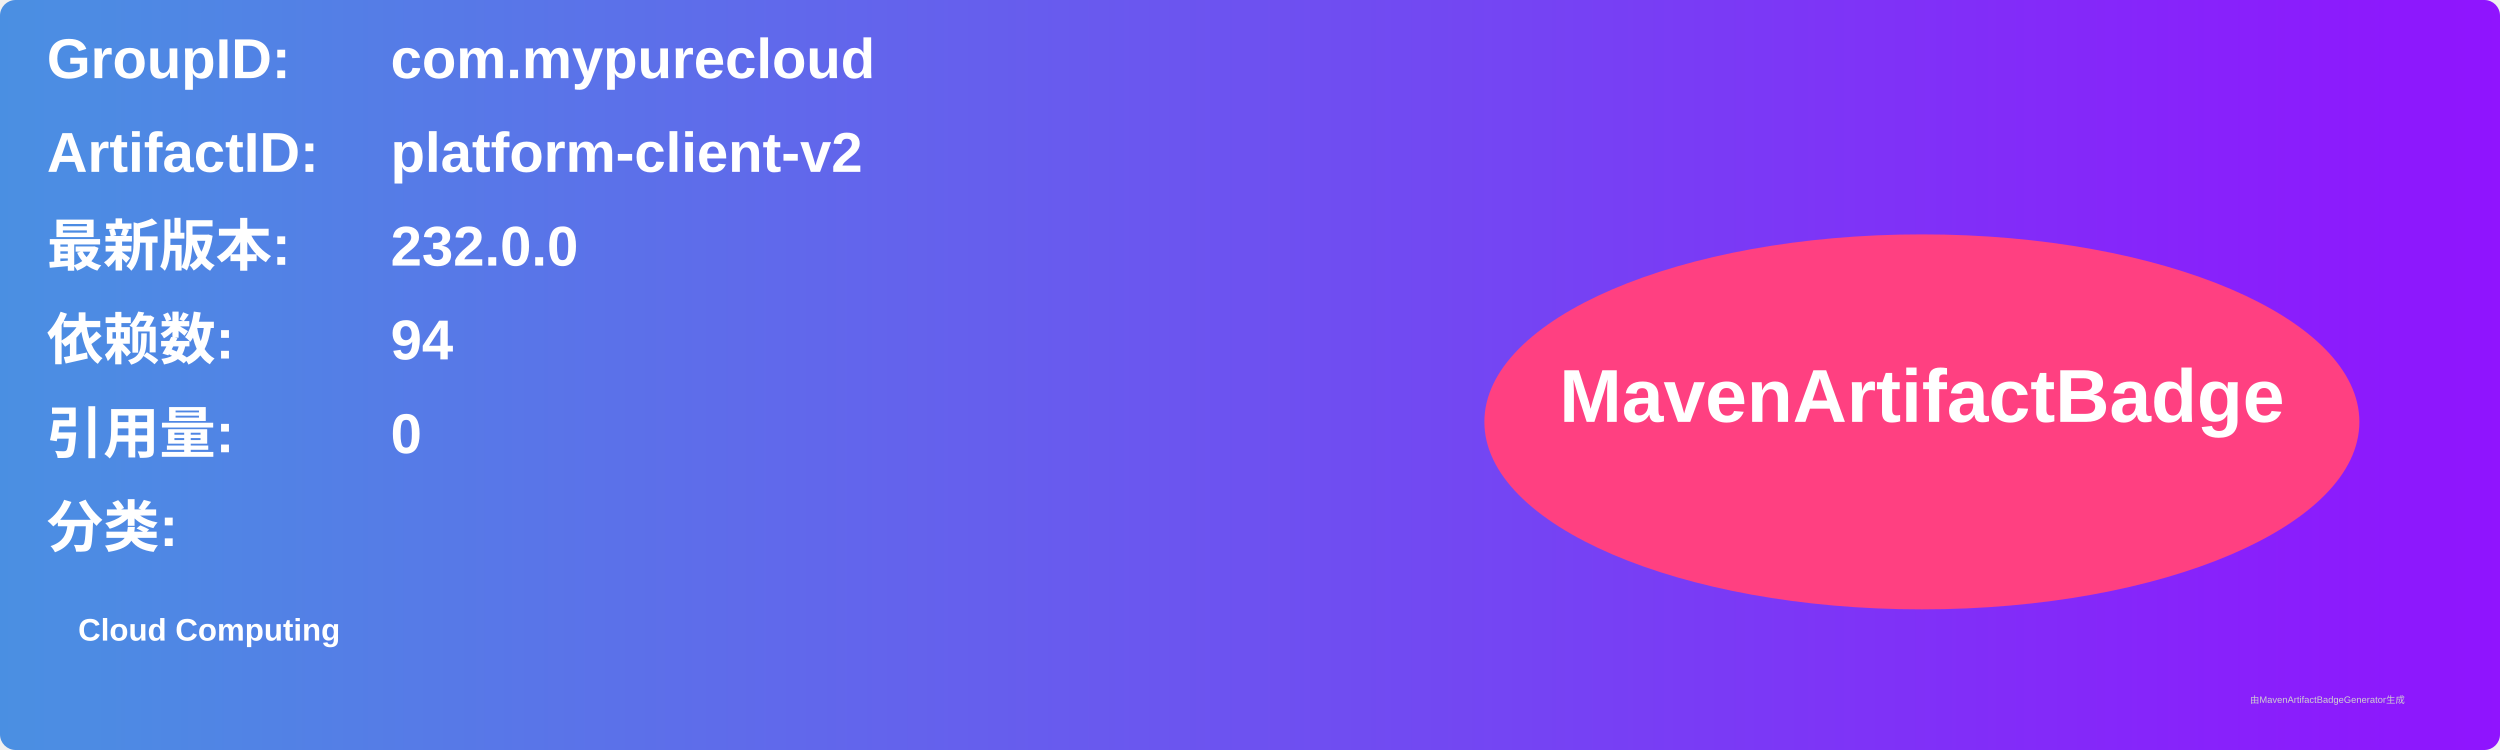
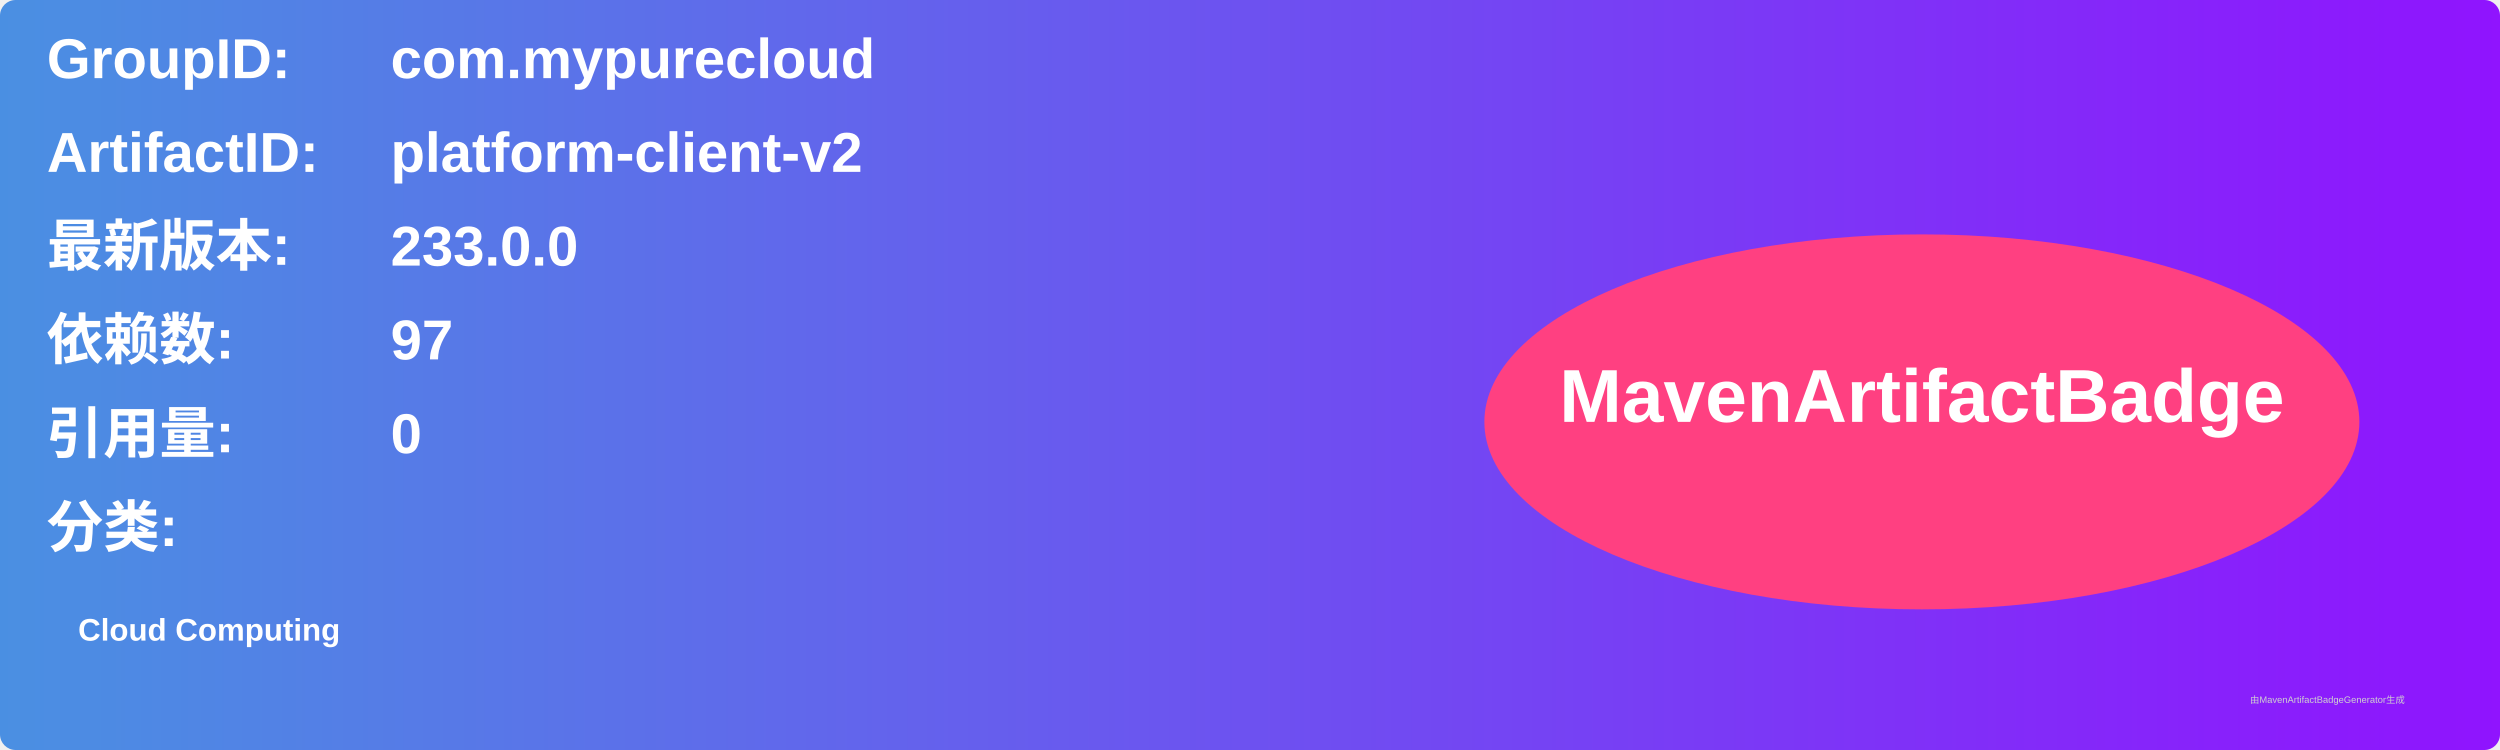
<svg xmlns="http://www.w3.org/2000/svg" width="800" height="240" viewBox="0 0 800 240">
  <linearGradient id="grad" x1="0%" y1="0%" x2="100%" y2="0%">
    <stop offset="0%" stop-color="#4a90e2" />
    <stop offset="100%" stop-color="#9013fe" />
  </linearGradient>
  <rect width="100%" height="100%" rx="5" ry="5" fill="url(#grad)" />
  <g transform="translate(15, 15)">
    <text x="0" y="10" font-family="Arial" font-size="18" fill="white" font-weight="bold" width="260">GroupID:</text>
    <text x="110" y="10" font-family="Arial" font-size="18" fill="white" font-weight="bold" width="460">com.mypurecloud</text>
    <text x="0" y="40" font-family="Arial" font-size="18" fill="white" font-weight="bold" width="260">ArtifactID:</text>
    <text x="110" y="40" font-family="Arial" font-size="18" fill="white" font-weight="bold" width="460">platform-client-v2</text>
    <text x="0" y="70" font-family="Arial" font-size="18" fill="white" font-weight="bold">最新版本:</text>
    <text x="110" y="70" font-family="Arial" font-size="18" fill="white" font-weight="bold">
-       <tspan font-weight="bold">232.0.0</tspan>
+       <tspan font-weight="bold">233.0.0</tspan>
    </text>
    <text x="0" y="100" font-family="Arial" font-size="18" fill="white" font-weight="bold">依赖数: </text>
    <text x="110" y="100" font-family="Arial" font-size="18" fill="white">
-       <tspan font-weight="bold">94</tspan>
+       <tspan font-weight="bold">97</tspan>
    </text>
    <text x="0" y="130" font-family="Arial" font-size="18" fill="white" font-weight="bold">引用量: </text>
    <text x="110" y="130" font-family="Arial" font-size="18" fill="white">
      <tspan font-weight="bold">0</tspan>
    </text>
    <text x="0" y="160" font-family="Arial" font-size="18" fill="white" font-weight="bold">分类:</text>
    <text x="10" y="190" font-family="Arial" font-size="10" fill="white">
      <tspan font-weight="bold">Cloud Computing</tspan>
    </text>
    <ellipse cx="600" cy="120" rx="140" ry="60" fill="#ff4081" />
    <text x="600" y="120" text-anchor="middle" font-family="Arial" font-size="24" fill="white" font-weight="bold">MavenArtifactBadge</text>
  </g>
  <text x="720" y="225" font-family="Arial" font-size="3" fill="#d0d0d0">由MavenArtifactBadgeGenerator生成</text>
</svg>
